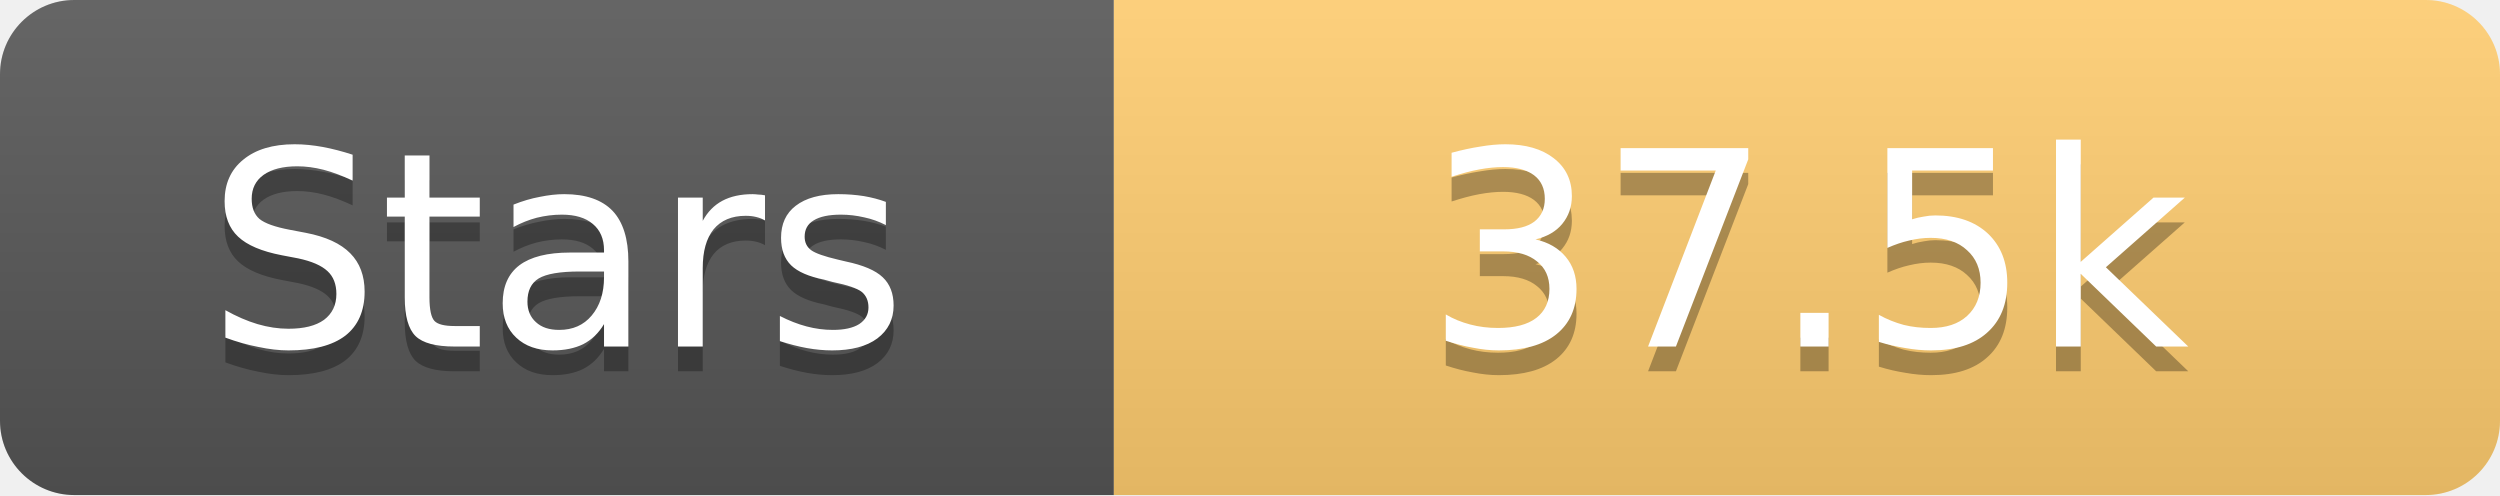
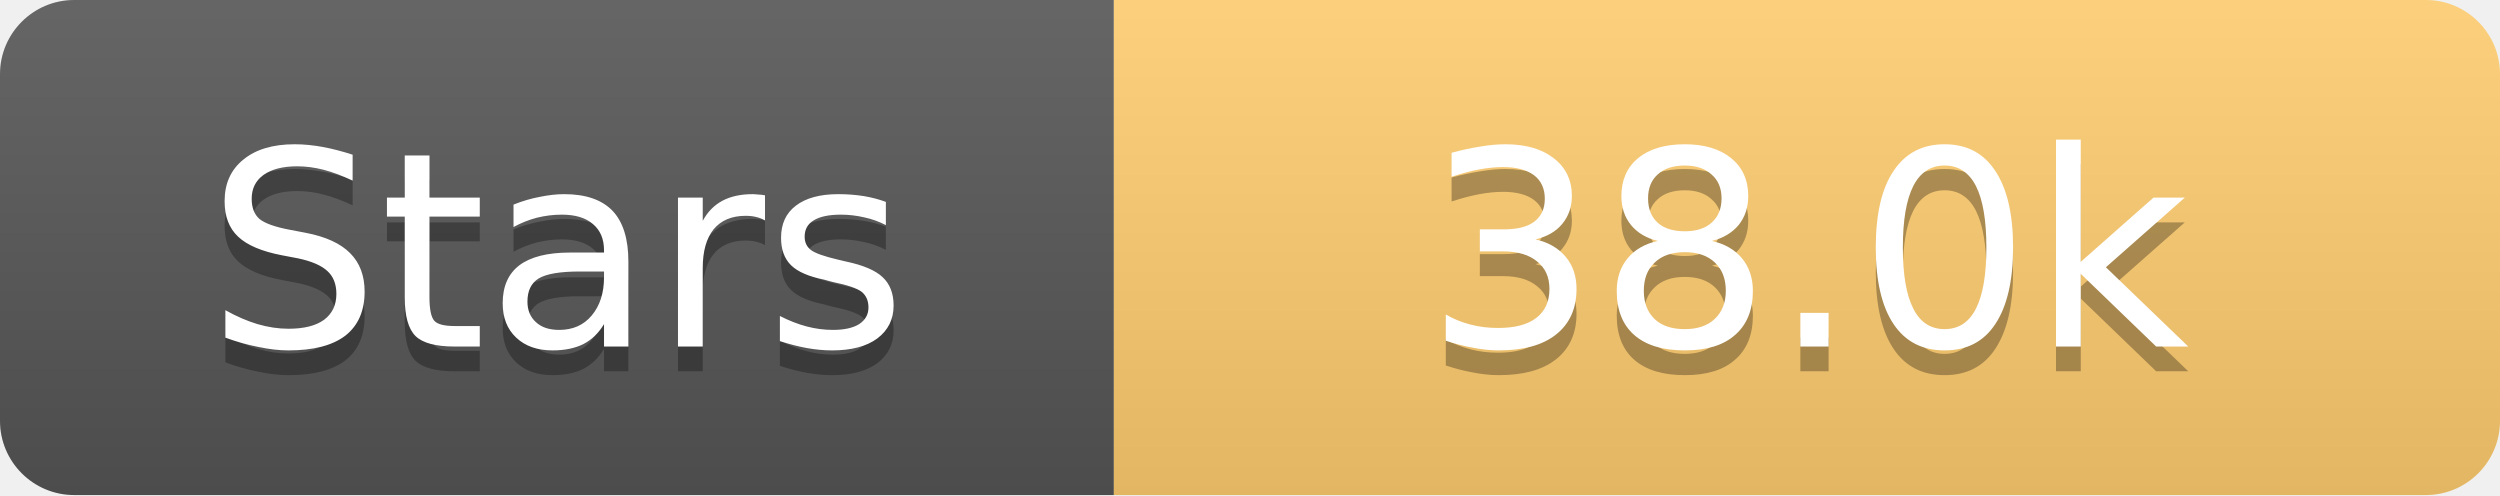
<svg xmlns="http://www.w3.org/2000/svg" width="101" height="20">
  <linearGradient id="s" x2="0" y2="100%">
    <stop offset="0" stop-color="#fff" stop-opacity=".1" />
    <stop offset="1" stop-opacity=".1" />
  </linearGradient>
  <clipPath id="r">
    <rect width="101" height="20" rx="3" fill="#fff" />
  </clipPath>
  <g clip-path="url(#r)">
    <rect width="45" height="20" fill="#555" />
    <rect x="45" width="56" height="20" fill="#fdcb6e" />
    <rect width="101" height="20" fill="url(#s)" />
  </g>
  <g fill="#fff" text-anchor="middle" font-family="Verdana,Geneva,DejaVu Sans,sans-serif" text-rendering="geometricPrecision" font-size="11">
    <text x="22.5" y="15" fill="#010101" fill-opacity=".3">Stars</text>
    <text x="22.5" y="14">Stars</text>
-     <text x="73.0" y="15" fill="#010101" fill-opacity=".3">37.5k</text>
-     <text x="73.0" y="14">37.5k</text>
+     <text x="73.0" y="15" fill="#010101" fill-opacity=".3">38.0k</text>
+     <text x="73.0" y="14">38.0k</text>
  </g>
</svg>
